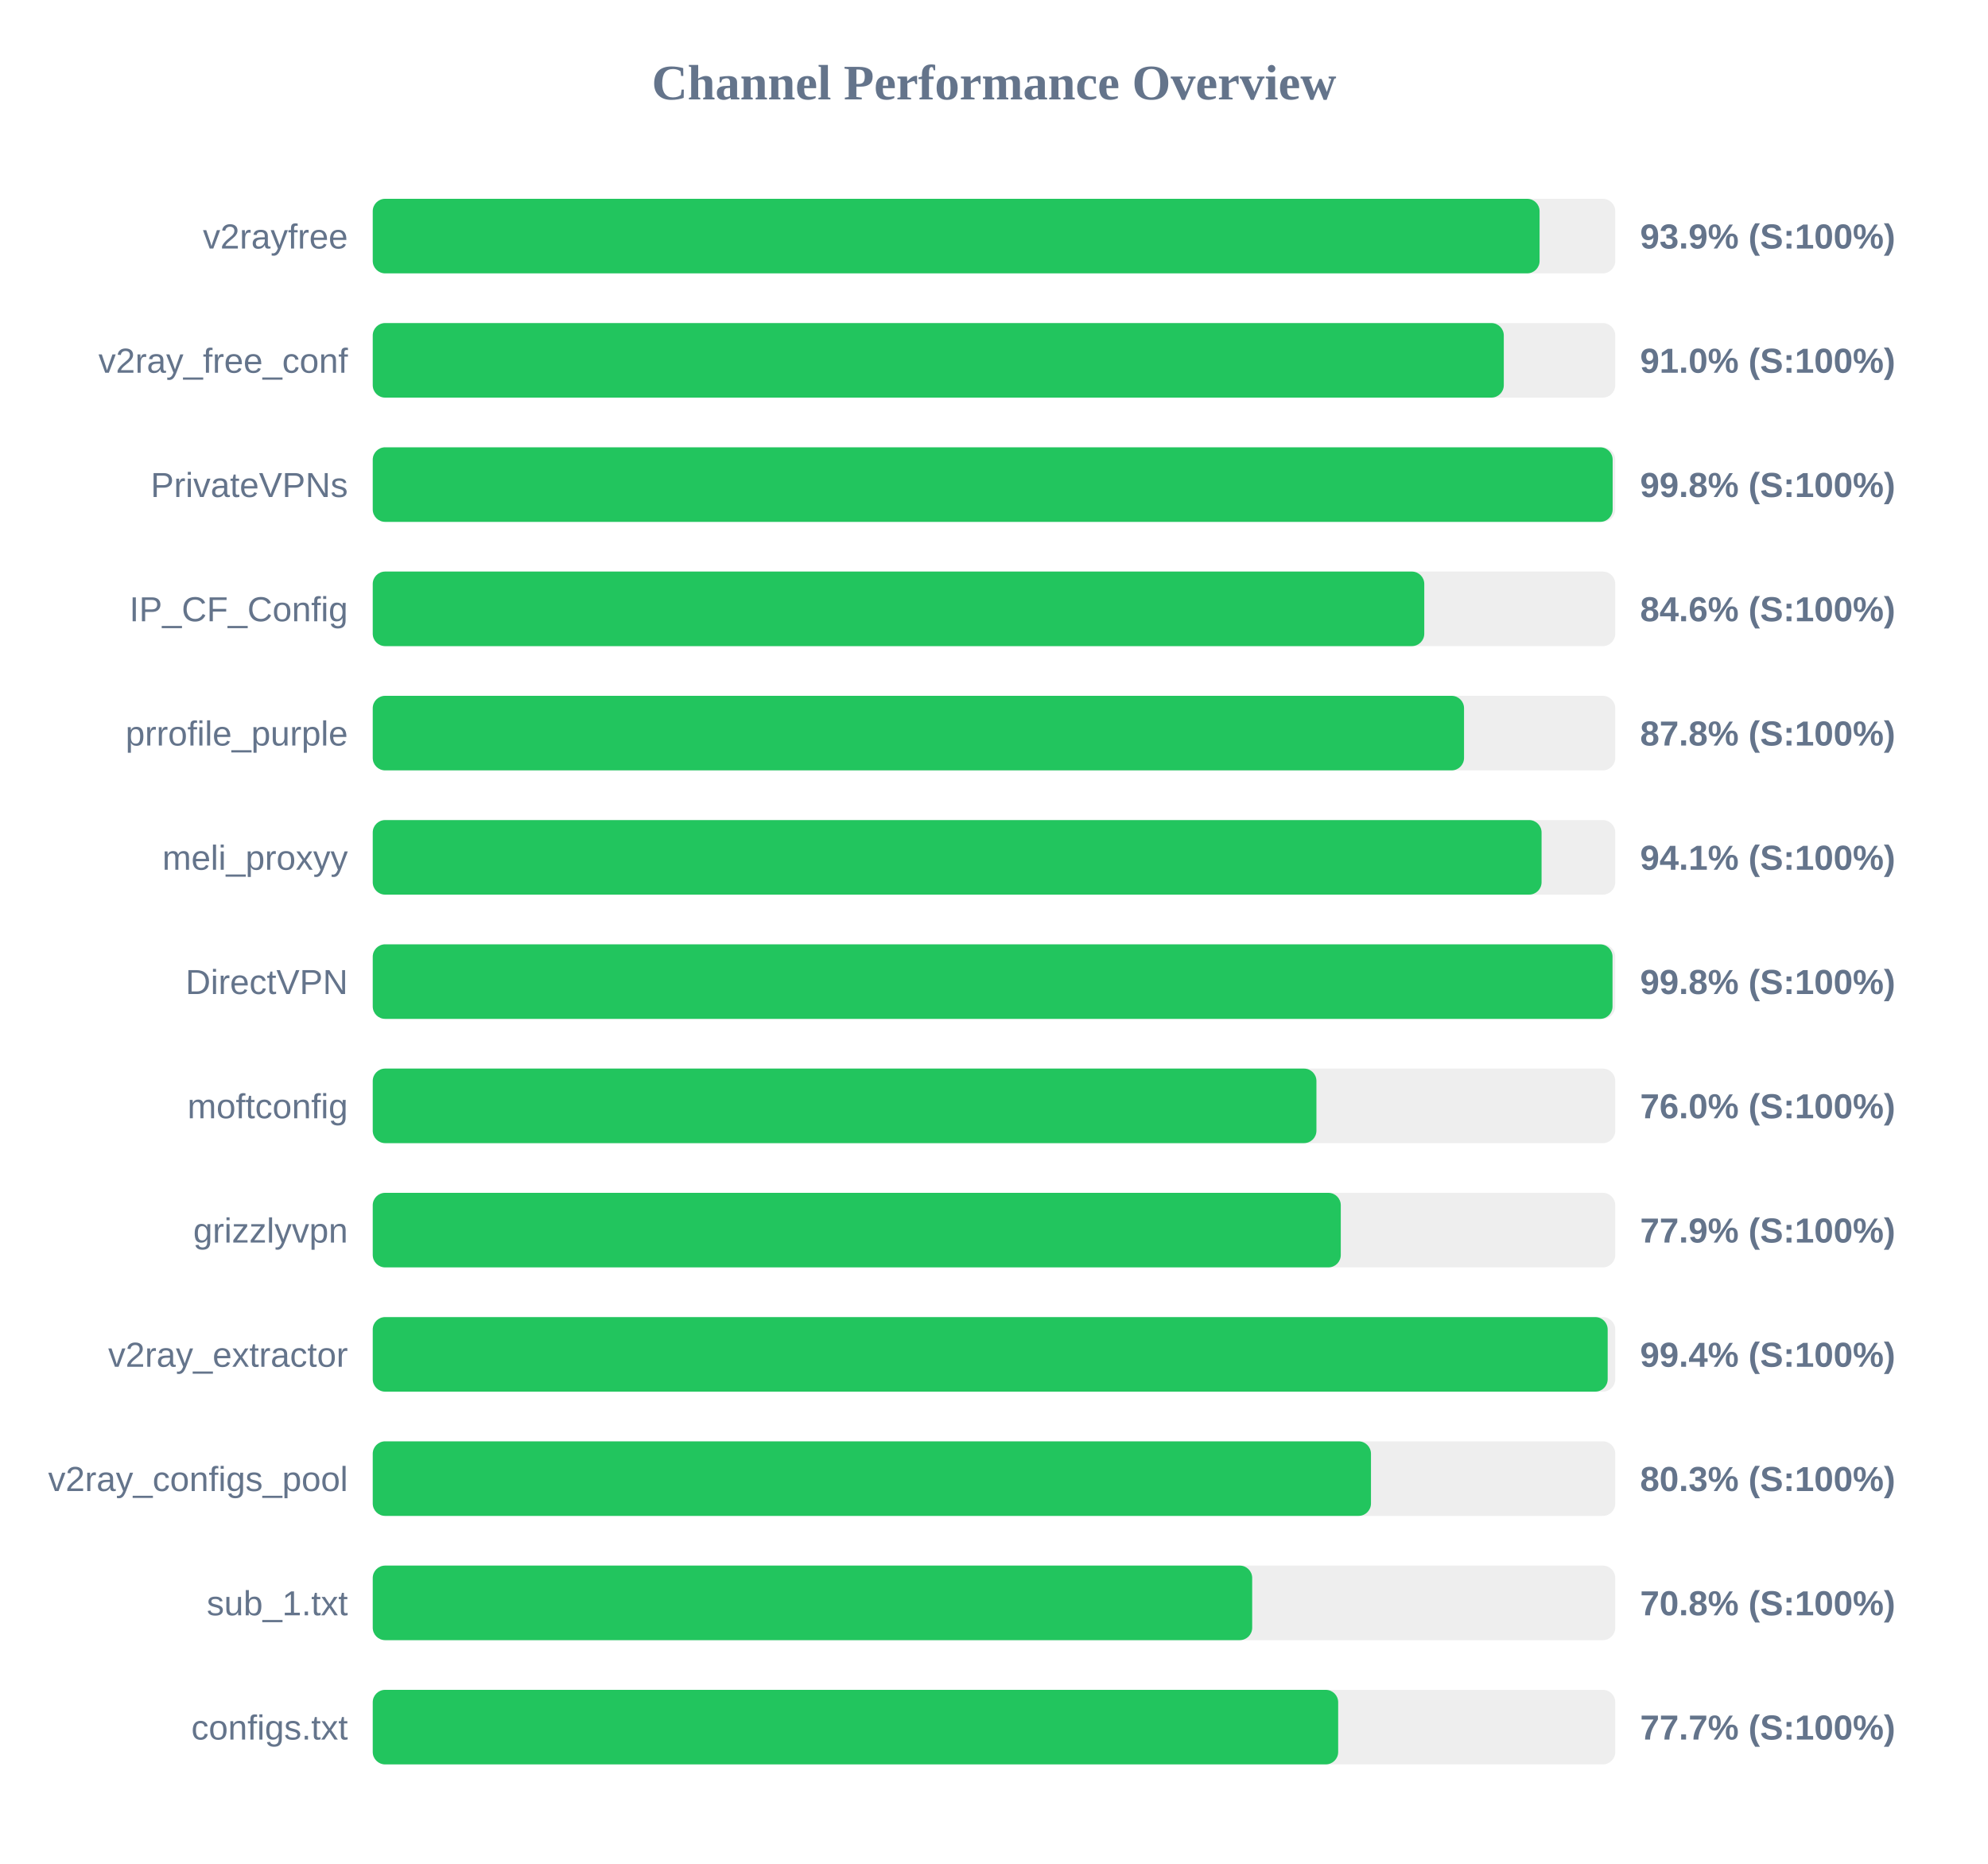
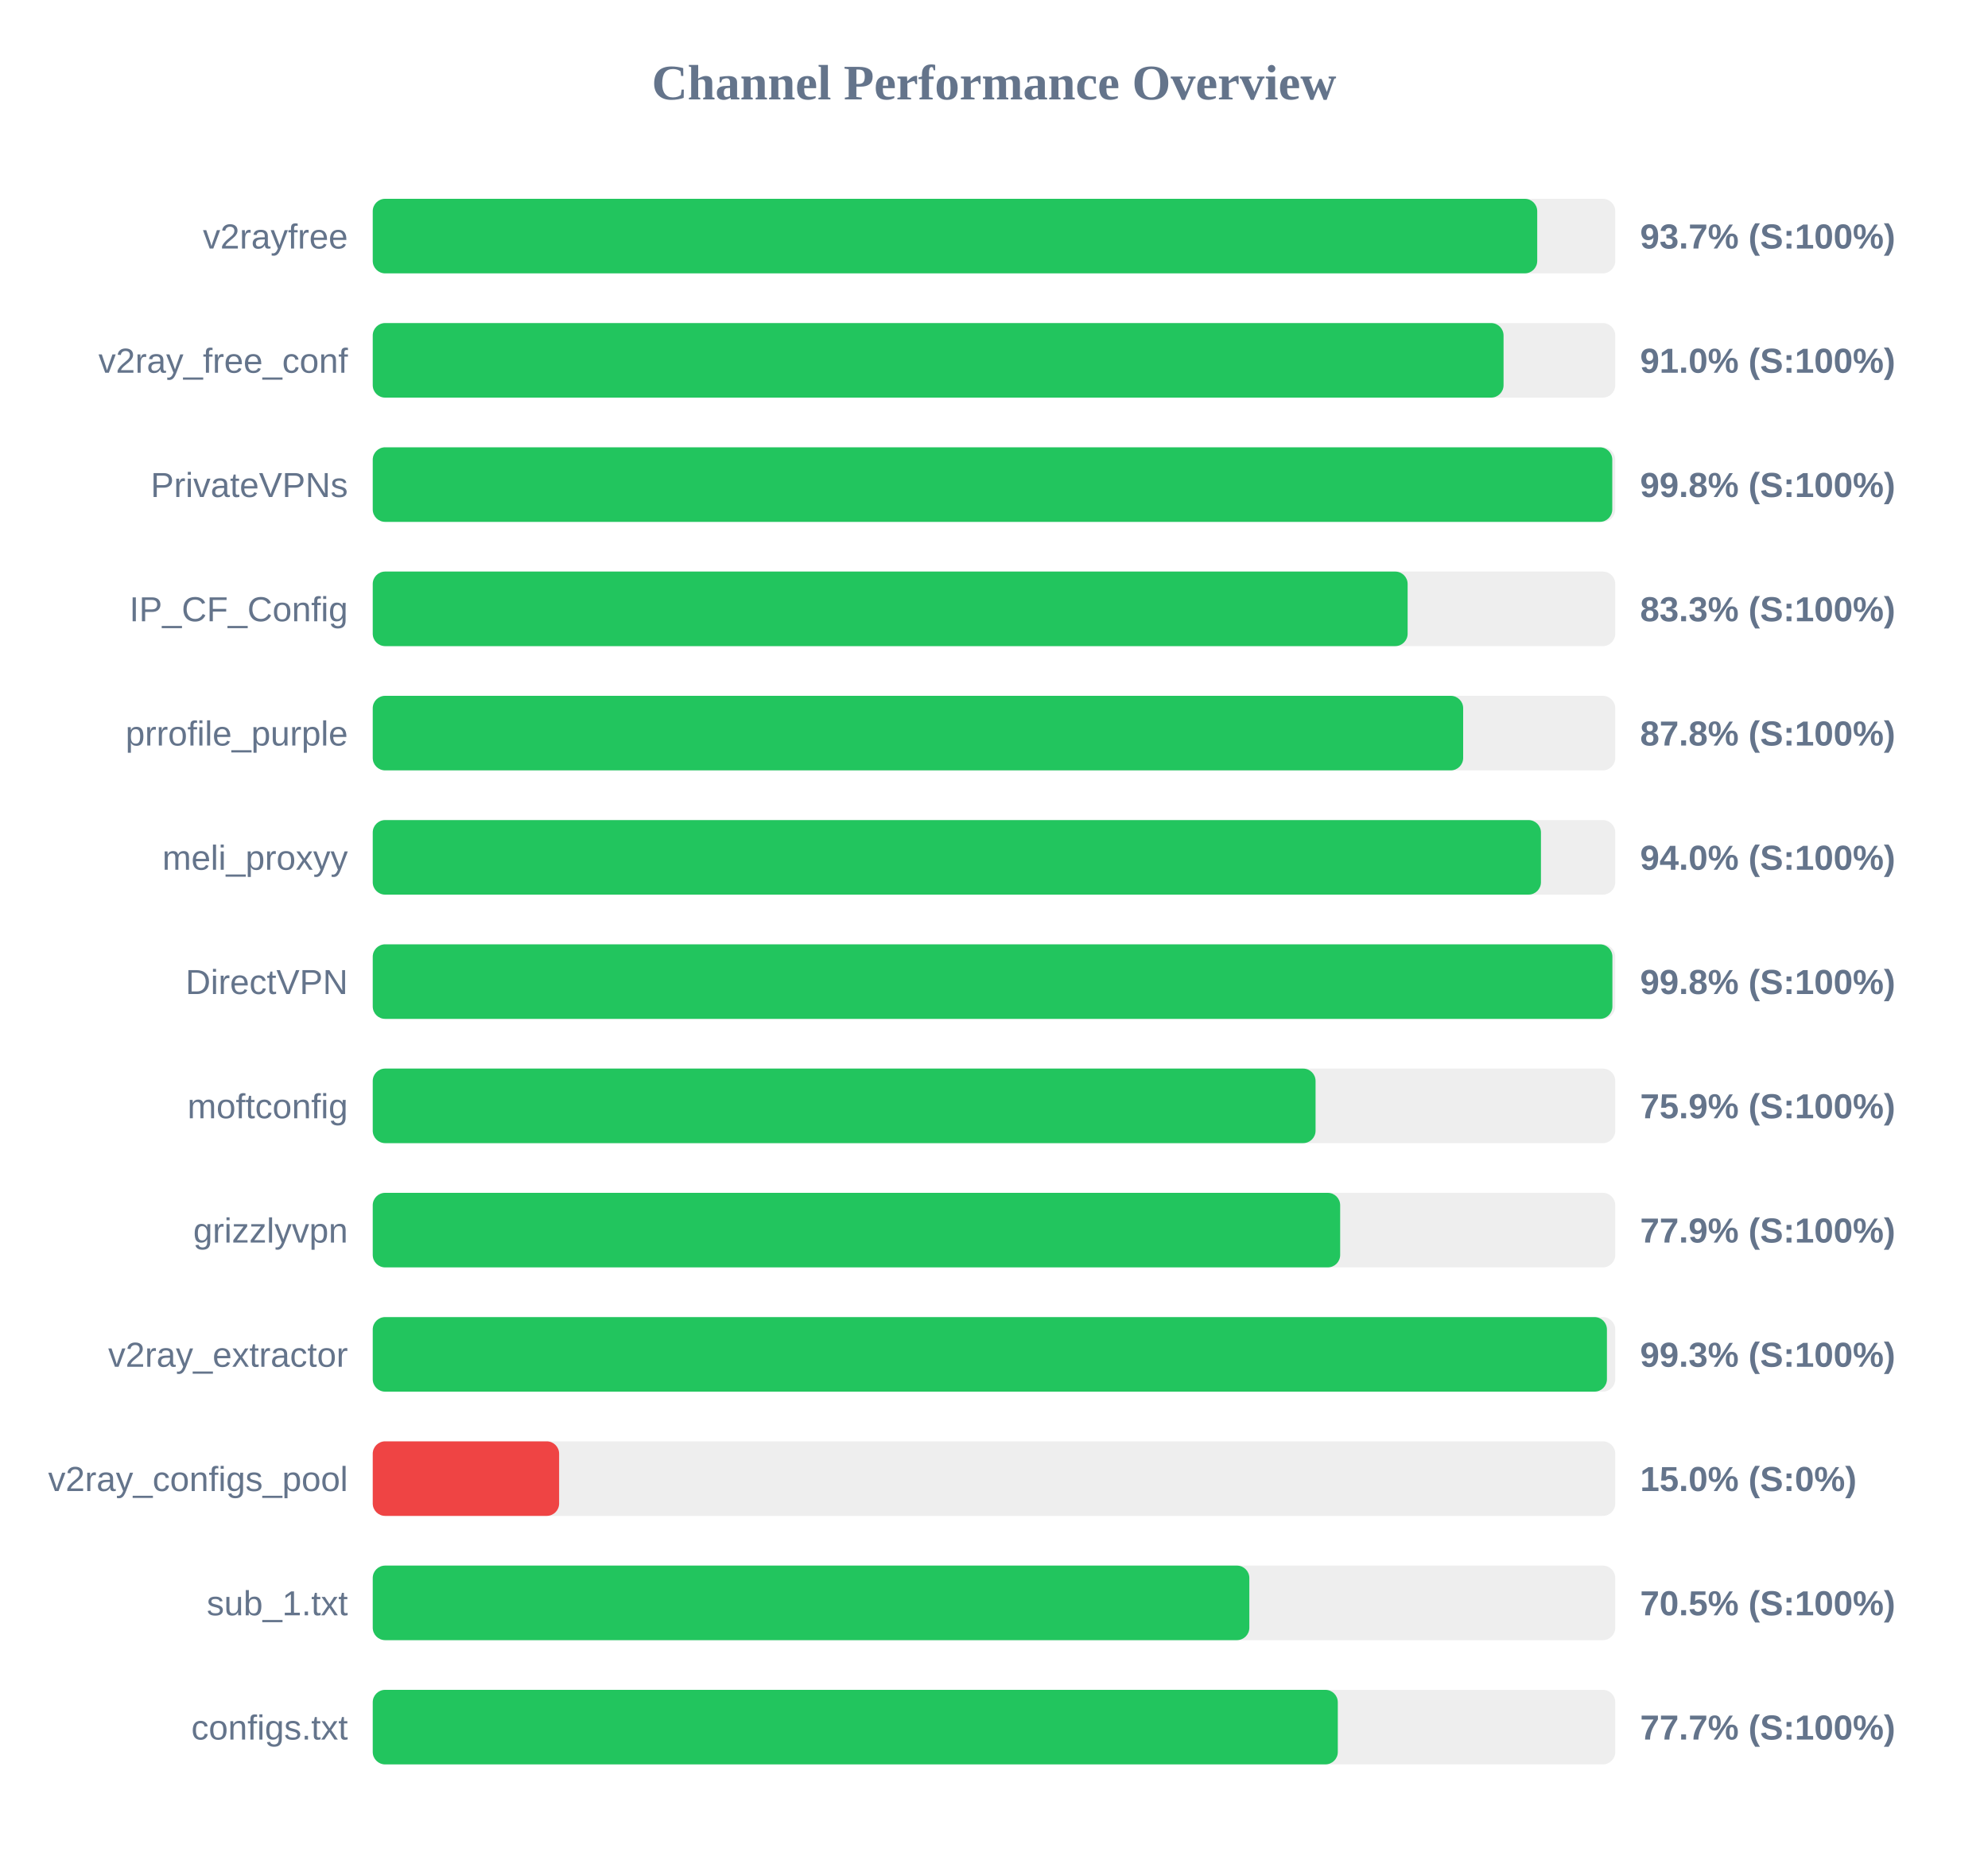
<svg xmlns="http://www.w3.org/2000/svg" width="800" height="750" version="1.1">
  <style>
        .row { font: 14px Arial; fill: #64748b; }
        .score { font: bold 14px Arial; fill: #64748b; }
    </style>
  <text x="400" y="40" text-anchor="middle" font-size="20px" font-weight="bold" fill="#64748b">Channel Performance Overview</text>
  <rect x="150" y="80" width="500" height="30" fill="#eee" rx="5" />
-   <rect x="150" y="80" width="469.55" height="30" fill="#22c55e" rx="5" />
+   <rect x="150" y="80" width="468.6" height="30" fill="#22c55e" rx="5" />
  <text x="140" y="100" text-anchor="end" class="row">v2rayfree</text>
-   <text x="660" y="100" text-anchor="start" class="score">93.9% (S:100%)</text>
+   <text x="660" y="100" text-anchor="start" class="score">93.7% (S:100%)</text>
  <rect x="150" y="130" width="500" height="30" fill="#eee" rx="5" />
-   <rect x="150" y="130" width="455.15" height="30" fill="#22c55e" rx="5" />
+   <rect x="150" y="130" width="455.05" height="30" fill="#22c55e" rx="5" />
  <text x="140" y="150" text-anchor="end" class="row">v2ray_free_conf</text>
  <text x="660" y="150" text-anchor="start" class="score">91.0% (S:100%)</text>
  <rect x="150" y="180" width="500" height="30" fill="#eee" rx="5" />
-   <rect x="150" y="180" width="498.95" height="30" fill="#22c55e" rx="5" />
+   <rect x="150" y="180" width="498.8" height="30" fill="#22c55e" rx="5" />
  <text x="140" y="200" text-anchor="end" class="row">PrivateVPNs</text>
  <text x="660" y="200" text-anchor="start" class="score">99.8% (S:100%)</text>
  <rect x="150" y="230" width="500" height="30" fill="#eee" rx="5" />
-   <rect x="150" y="230" width="423.15" height="30" fill="#22c55e" rx="5" />
+   <rect x="150" y="230" width="416.45" height="30" fill="#22c55e" rx="5" />
  <text x="140" y="250" text-anchor="end" class="row">IP_CF_Config</text>
-   <text x="660" y="250" text-anchor="start" class="score">84.6% (S:100%)</text>
+   <text x="660" y="250" text-anchor="start" class="score">83.3% (S:100%)</text>
  <rect x="150" y="280" width="500" height="30" fill="#eee" rx="5" />
-   <rect x="150" y="280" width="439.15" height="30" fill="#22c55e" rx="5" />
+   <rect x="150" y="280" width="438.8" height="30" fill="#22c55e" rx="5" />
  <text x="140" y="300" text-anchor="end" class="row">prrofile_purple</text>
  <text x="660" y="300" text-anchor="start" class="score">87.8% (S:100%)</text>
  <rect x="150" y="330" width="500" height="30" fill="#eee" rx="5" />
-   <rect x="150" y="330" width="470.35" height="30" fill="#22c55e" rx="5" />
+   <rect x="150" y="330" width="470.1" height="30" fill="#22c55e" rx="5" />
  <text x="140" y="350" text-anchor="end" class="row">meli_proxyy</text>
-   <text x="660" y="350" text-anchor="start" class="score">94.1% (S:100%)</text>
+   <text x="660" y="350" text-anchor="start" class="score">94.0% (S:100%)</text>
  <rect x="150" y="380" width="500" height="30" fill="#eee" rx="5" />
-   <rect x="150" y="380" width="498.9" height="30" fill="#22c55e" rx="5" />
+   <rect x="150" y="380" width="498.85" height="30" fill="#22c55e" rx="5" />
  <text x="140" y="400" text-anchor="end" class="row">DirectVPN</text>
  <text x="660" y="400" text-anchor="start" class="score">99.8% (S:100%)</text>
  <rect x="150" y="430" width="500" height="30" fill="#eee" rx="5" />
-   <rect x="150" y="430" width="379.75" height="30" fill="#22c55e" rx="5" />
+   <rect x="150" y="430" width="379.4" height="30" fill="#22c55e" rx="5" />
  <text x="140" y="450" text-anchor="end" class="row">moftconfig</text>
-   <text x="660" y="450" text-anchor="start" class="score">76.0% (S:100%)</text>
+   <text x="660" y="450" text-anchor="start" class="score">75.9% (S:100%)</text>
  <rect x="150" y="480" width="500" height="30" fill="#eee" rx="5" />
-   <rect x="150" y="480" width="389.55" height="30" fill="#22c55e" rx="5" />
+   <rect x="150" y="480" width="389.3" height="30" fill="#22c55e" rx="5" />
  <text x="140" y="500" text-anchor="end" class="row">grizzlyvpn</text>
  <text x="660" y="500" text-anchor="start" class="score">77.9% (S:100%)</text>
  <rect x="150" y="530" width="500" height="30" fill="#eee" rx="5" />
-   <rect x="150" y="530" width="496.95" height="30" fill="#22c55e" rx="5" />
+   <rect x="150" y="530" width="496.65" height="30" fill="#22c55e" rx="5" />
  <text x="140" y="550" text-anchor="end" class="row">v2ray_extractor</text>
-   <text x="660" y="550" text-anchor="start" class="score">99.4% (S:100%)</text>
+   <text x="660" y="550" text-anchor="start" class="score">99.3% (S:100%)</text>
  <rect x="150" y="580" width="500" height="30" fill="#eee" rx="5" />
-   <rect x="150" y="580" width="401.7" height="30" fill="#22c55e" rx="5" />
+   <rect x="150" y="580" width="75.0" height="30" fill="#ef4444" rx="5" />
  <text x="140" y="600" text-anchor="end" class="row">v2ray_configs_pool</text>
-   <text x="660" y="600" text-anchor="start" class="score">80.3% (S:100%)</text>
+   <text x="660" y="600" text-anchor="start" class="score">15.0% (S:0%)</text>
  <rect x="150" y="630" width="500" height="30" fill="#eee" rx="5" />
-   <rect x="150" y="630" width="353.9" height="30" fill="#22c55e" rx="5" />
+   <rect x="150" y="630" width="352.75" height="30" fill="#22c55e" rx="5" />
  <text x="140" y="650" text-anchor="end" class="row">sub_1.txt</text>
-   <text x="660" y="650" text-anchor="start" class="score">70.8% (S:100%)</text>
+   <text x="660" y="650" text-anchor="start" class="score">70.5% (S:100%)</text>
  <rect x="150" y="680" width="500" height="30" fill="#eee" rx="5" />
-   <rect x="150" y="680" width="388.5" height="30" fill="#22c55e" rx="5" />
+   <rect x="150" y="680" width="388.35" height="30" fill="#22c55e" rx="5" />
  <text x="140" y="700" text-anchor="end" class="row">configs.txt</text>
  <text x="660" y="700" text-anchor="start" class="score">77.7% (S:100%)</text>
</svg>
